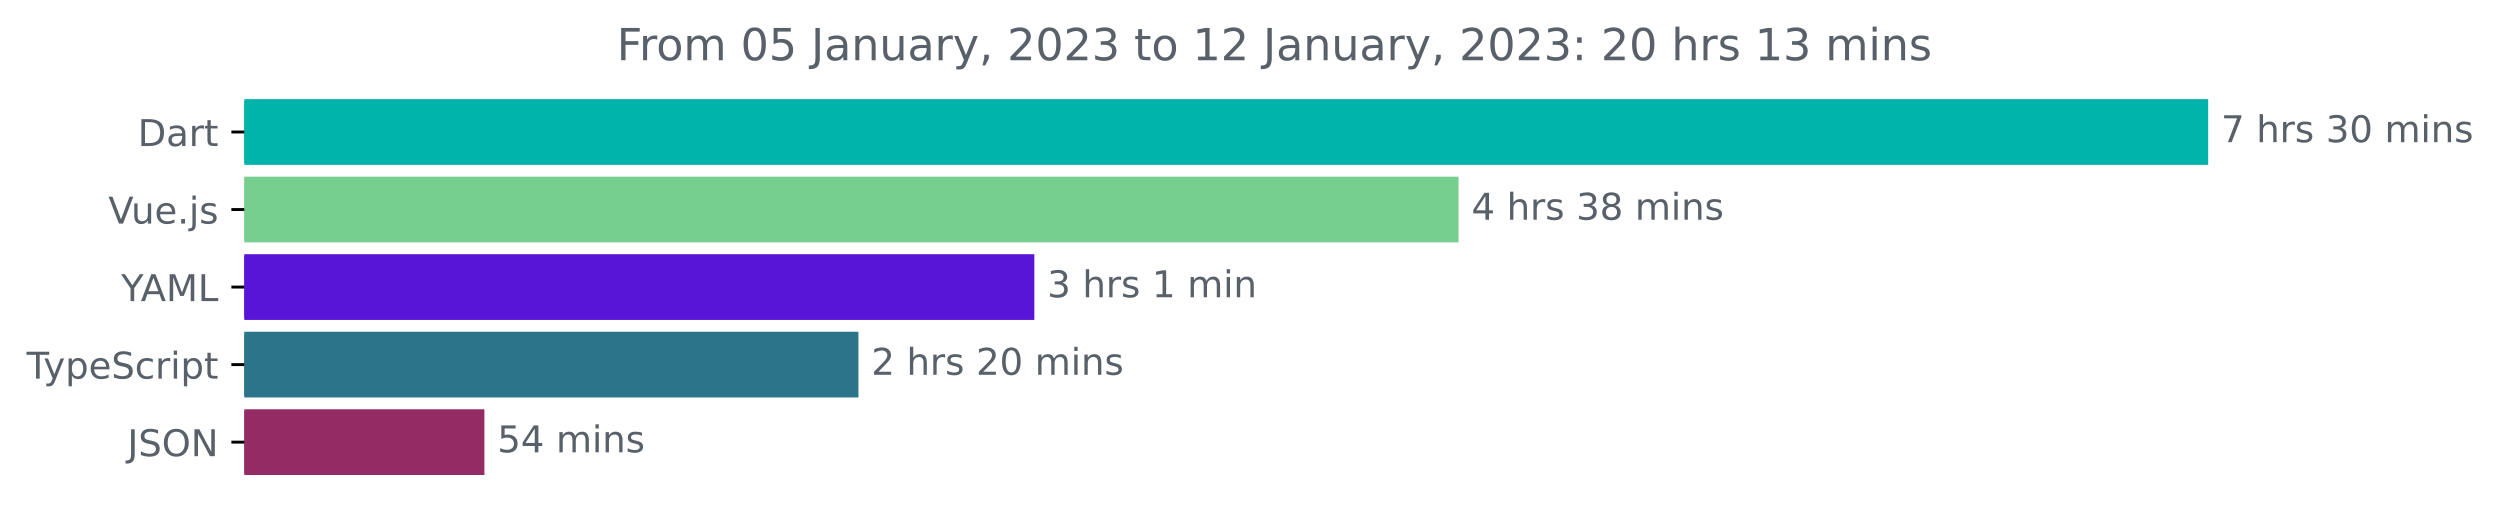
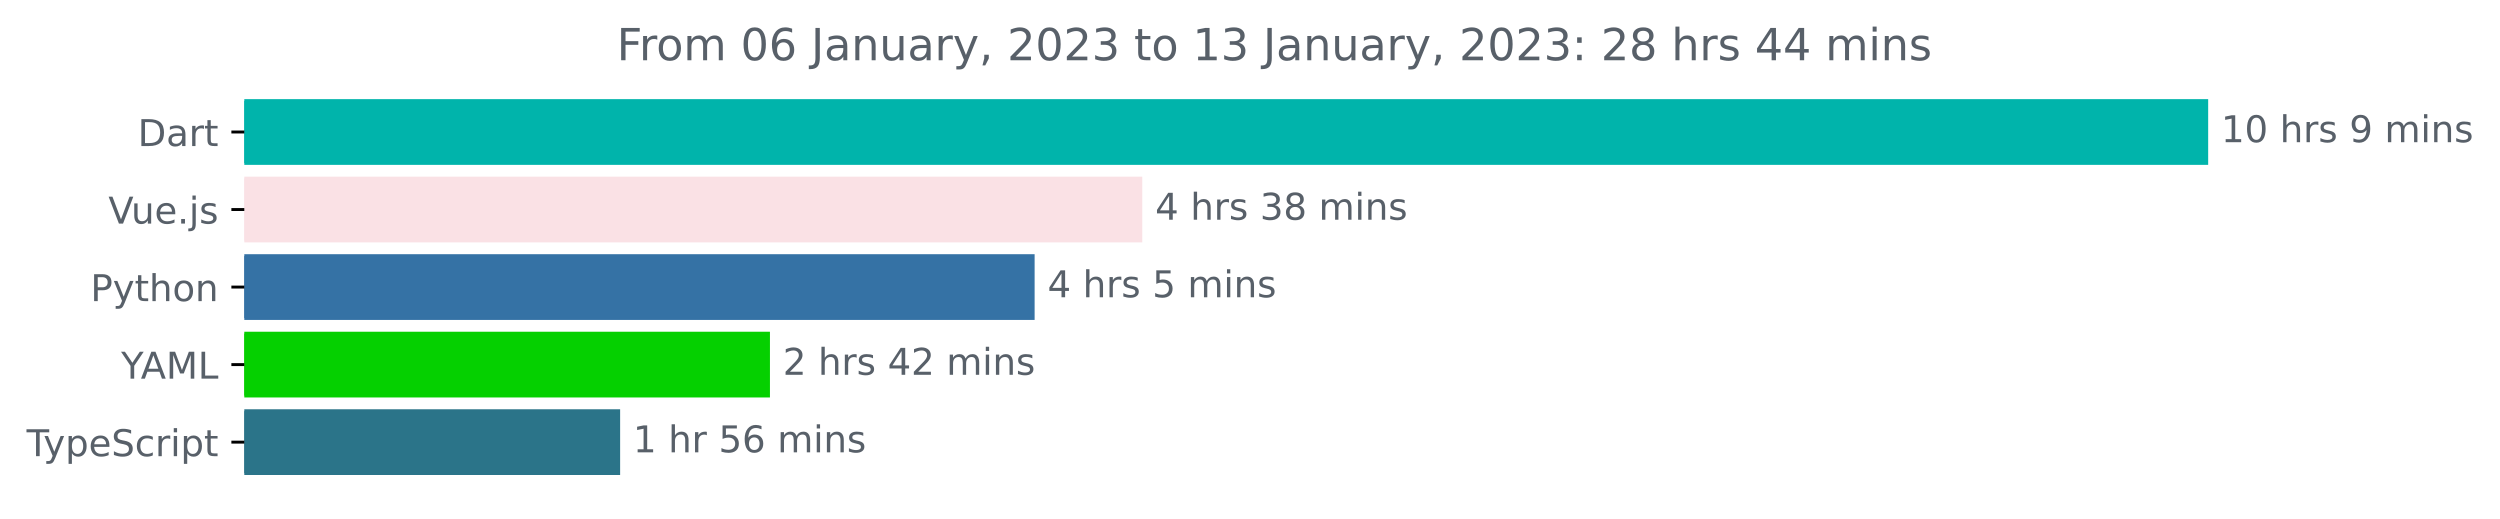
<svg xmlns="http://www.w3.org/2000/svg" xmlns:xlink="http://www.w3.org/1999/xlink" width="677.144pt" height="140.398pt" viewBox="0 0 677.144 140.398" version="1.1">
  <defs>
    <style type="text/css">*{stroke-linejoin: round; stroke-linecap: butt}</style>
  </defs>
  <g id="figure_1">
    <g id="patch_1">
      <path d="M -0 140.398  L 677.144 140.398  L 677.144 0  L -0 0  L -0 140.398  z " style="fill: none" />
    </g>
    <g id="axes_1">
      <g id="patch_2">
-         <path d="M 66.17 27.358  L 597.599 27.358  L 597.599 44.158  L 66.17 44.158  z " clip-path="url(#p07613dd119)" style="fill: #00b4ab; stroke: #00b4ab; stroke-linejoin: miter" />
+         <path d="M 66.17 27.358  L 597.599 27.358  L 597.599 44.158  L 66.17 44.158  z " clip-path="url(#p55efb32405)" style="fill: #00b4ab; stroke: #00b4ab; stroke-linejoin: miter" />
      </g>
      <g id="patch_3">
-         <path d="M 66.17 48.358  L 394.557 48.358  L 394.557 65.158  L 66.17 65.158  z " clip-path="url(#p07613dd119)" style="fill: #77cf8f; stroke: #77cf8f; stroke-linejoin: miter" />
+         <path d="M 66.17 48.358  L 308.89 48.358  L 308.89 65.158  L 66.17 65.158  z " clip-path="url(#p55efb32405)" style="fill: #fae1e5; stroke: #fae1e5; stroke-linejoin: miter" />
      </g>
      <g id="patch_4">
-         <path d="M 66.17 69.358  L 279.658 69.358  L 279.658 86.158  L 66.17 86.158  z " clip-path="url(#p07613dd119)" style="fill: #5814d7; stroke: #5814d7; stroke-linejoin: miter" />
+         <path d="M 66.17 69.358  L 279.734 69.358  L 279.734 86.158  L 66.17 86.158  z " clip-path="url(#p55efb32405)" style="fill: #3572a5; stroke: #3572a5; stroke-linejoin: miter" />
      </g>
      <g id="patch_5">
-         <path d="M 66.17 90.358  L 232.009 90.358  L 232.009 107.158  L 66.17 107.158  z " clip-path="url(#p07613dd119)" style="fill: #2b7489; stroke: #2b7489; stroke-linejoin: miter" />
+         <path d="M 66.17 90.358  L 208.045 90.358  L 208.045 107.158  L 66.17 107.158  z " clip-path="url(#p55efb32405)" style="fill: #05d000; stroke: #05d000; stroke-linejoin: miter" />
      </g>
      <g id="patch_6">
-         <path d="M 66.17 111.358  L 130.703 111.358  L 130.703 128.158  L 66.17 128.158  z " clip-path="url(#p07613dd119)" style="fill: #952b65; stroke: #952b65; stroke-linejoin: miter" />
+         <path d="M 66.17 111.358  L 167.466 111.358  L 167.466 128.158  L 66.17 128.158  z " clip-path="url(#p55efb32405)" style="fill: #2b7489; stroke: #2b7489; stroke-linejoin: miter" />
      </g>
      <g id="matplotlib.axis_1" />
      <g id="matplotlib.axis_2">
        <g id="ytick_1">
          <g id="line2d_1">
            <defs>
-               <path id="m81116e7ebb" d="M 0 0  L -3.5 0  " style="stroke: #000000; stroke-width: 0.8" />
+               <path id="m449f6882fc" d="M 0 0  L -3.5 0  " style="stroke: #000000; stroke-width: 0.8" />
            </defs>
            <g>
-               <use xlink:href="#m81116e7ebb" x="66.17" y="35.758" style="stroke: #000000; stroke-width: 0.8" />
+               <use xlink:href="#m449f6882fc" x="66.17" y="35.758" style="stroke: #000000; stroke-width: 0.8" />
            </g>
          </g>
          <g id="text_1">
            <g style="fill: #586069" transform="translate(37.31094 39.55734)scale(0.1 -0.1)">
              <defs>
                <path id="DejaVuSans-44" d="M 1259 4147  L 1259 519  L 2022 519  Q 2988 519 3436 956  Q 3884 1394 3884 2338  Q 3884 3275 3436 3711  Q 2988 4147 2022 4147  L 1259 4147  z M 628 4666  L 1925 4666  Q 3281 4666 3915 4102  Q 4550 3538 4550 2338  Q 4550 1131 3912 565  Q 3275 0 1925 0  L 628 0  L 628 4666  z " transform="scale(0.015625)" />
                <path id="DejaVuSans-61" d="M 2194 1759  Q 1497 1759 1228 1600  Q 959 1441 959 1056  Q 959 750 1161 570  Q 1363 391 1709 391  Q 2188 391 2477 730  Q 2766 1069 2766 1631  L 2766 1759  L 2194 1759  z M 3341 1997  L 3341 0  L 2766 0  L 2766 531  Q 2569 213 2275 61  Q 1981 -91 1556 -91  Q 1019 -91 701 211  Q 384 513 384 1019  Q 384 1609 779 1909  Q 1175 2209 1959 2209  L 2766 2209  L 2766 2266  Q 2766 2663 2505 2880  Q 2244 3097 1772 3097  Q 1472 3097 1187 3025  Q 903 2953 641 2809  L 641 3341  Q 956 3463 1253 3523  Q 1550 3584 1831 3584  Q 2591 3584 2966 3190  Q 3341 2797 3341 1997  z " transform="scale(0.015625)" />
                <path id="DejaVuSans-72" d="M 2631 2963  Q 2534 3019 2420 3045  Q 2306 3072 2169 3072  Q 1681 3072 1420 2755  Q 1159 2438 1159 1844  L 1159 0  L 581 0  L 581 3500  L 1159 3500  L 1159 2956  Q 1341 3275 1631 3429  Q 1922 3584 2338 3584  Q 2397 3584 2469 3576  Q 2541 3569 2628 3553  L 2631 2963  z " transform="scale(0.015625)" />
                <path id="DejaVuSans-74" d="M 1172 4494  L 1172 3500  L 2356 3500  L 2356 3053  L 1172 3053  L 1172 1153  Q 1172 725 1289 603  Q 1406 481 1766 481  L 2356 481  L 2356 0  L 1766 0  Q 1100 0 847 248  Q 594 497 594 1153  L 594 3053  L 172 3053  L 172 3500  L 594 3500  L 594 4494  L 1172 4494  z " transform="scale(0.015625)" />
              </defs>
              <use xlink:href="#DejaVuSans-44" />
              <use xlink:href="#DejaVuSans-61" x="77.002" />
              <use xlink:href="#DejaVuSans-72" x="138.281" />
              <use xlink:href="#DejaVuSans-74" x="179.395" />
            </g>
          </g>
        </g>
        <g id="ytick_2">
          <g id="line2d_2">
            <g>
-               <use xlink:href="#m81116e7ebb" x="66.17" y="56.758" style="stroke: #000000; stroke-width: 0.8" />
+               <use xlink:href="#m449f6882fc" x="66.17" y="56.758" style="stroke: #000000; stroke-width: 0.8" />
            </g>
          </g>
          <g id="text_2">
            <g style="fill: #586069" transform="translate(29.34844 60.55734)scale(0.1 -0.1)">
              <defs>
                <path id="DejaVuSans-56" d="M 1831 0  L 50 4666  L 709 4666  L 2188 738  L 3669 4666  L 4325 4666  L 2547 0  L 1831 0  z " transform="scale(0.015625)" />
                <path id="DejaVuSans-75" d="M 544 1381  L 544 3500  L 1119 3500  L 1119 1403  Q 1119 906 1312 657  Q 1506 409 1894 409  Q 2359 409 2629 706  Q 2900 1003 2900 1516  L 2900 3500  L 3475 3500  L 3475 0  L 2900 0  L 2900 538  Q 2691 219 2414 64  Q 2138 -91 1772 -91  Q 1169 -91 856 284  Q 544 659 544 1381  z M 1991 3584  L 1991 3584  z " transform="scale(0.015625)" />
                <path id="DejaVuSans-65" d="M 3597 1894  L 3597 1613  L 953 1613  Q 991 1019 1311 708  Q 1631 397 2203 397  Q 2534 397 2845 478  Q 3156 559 3463 722  L 3463 178  Q 3153 47 2828 -22  Q 2503 -91 2169 -91  Q 1331 -91 842 396  Q 353 884 353 1716  Q 353 2575 817 3079  Q 1281 3584 2069 3584  Q 2775 3584 3186 3129  Q 3597 2675 3597 1894  z M 3022 2063  Q 3016 2534 2758 2815  Q 2500 3097 2075 3097  Q 1594 3097 1305 2825  Q 1016 2553 972 2059  L 3022 2063  z " transform="scale(0.015625)" />
                <path id="DejaVuSans-2e" d="M 684 794  L 1344 794  L 1344 0  L 684 0  L 684 794  z " transform="scale(0.015625)" />
                <path id="DejaVuSans-6a" d="M 603 3500  L 1178 3500  L 1178 -63  Q 1178 -731 923 -1031  Q 669 -1331 103 -1331  L -116 -1331  L -116 -844  L 38 -844  Q 366 -844 484 -692  Q 603 -541 603 -63  L 603 3500  z M 603 4863  L 1178 4863  L 1178 4134  L 603 4134  L 603 4863  z " transform="scale(0.015625)" />
                <path id="DejaVuSans-73" d="M 2834 3397  L 2834 2853  Q 2591 2978 2328 3040  Q 2066 3103 1784 3103  Q 1356 3103 1142 2972  Q 928 2841 928 2578  Q 928 2378 1081 2264  Q 1234 2150 1697 2047  L 1894 2003  Q 2506 1872 2764 1633  Q 3022 1394 3022 966  Q 3022 478 2636 193  Q 2250 -91 1575 -91  Q 1294 -91 989 -36  Q 684 19 347 128  L 347 722  Q 666 556 975 473  Q 1284 391 1588 391  Q 1994 391 2212 530  Q 2431 669 2431 922  Q 2431 1156 2273 1281  Q 2116 1406 1581 1522  L 1381 1569  Q 847 1681 609 1914  Q 372 2147 372 2553  Q 372 3047 722 3315  Q 1072 3584 1716 3584  Q 2034 3584 2315 3537  Q 2597 3491 2834 3397  z " transform="scale(0.015625)" />
              </defs>
              <use xlink:href="#DejaVuSans-56" />
              <use xlink:href="#DejaVuSans-75" x="61.658" />
              <use xlink:href="#DejaVuSans-65" x="125.037" />
              <use xlink:href="#DejaVuSans-2e" x="186.561" />
              <use xlink:href="#DejaVuSans-6a" x="218.348" />
              <use xlink:href="#DejaVuSans-73" x="246.131" />
            </g>
          </g>
        </g>
        <g id="ytick_3">
          <g id="line2d_3">
            <g>
-               <use xlink:href="#m81116e7ebb" x="66.17" y="77.758" style="stroke: #000000; stroke-width: 0.8" />
+               <use xlink:href="#m449f6882fc" x="66.17" y="77.758" style="stroke: #000000; stroke-width: 0.8" />
            </g>
          </g>
          <g id="text_3">
-             <g style="fill: #586069" transform="translate(32.79688 81.55734)scale(0.1 -0.1)">
+             <g style="fill: #586069" transform="translate(24.50781 81.55734)scale(0.1 -0.1)">
+               <defs>
+                 <path id="DejaVuSans-50" d="M 1259 4147  L 1259 2394  L 2053 2394  Q 2494 2394 2734 2622  Q 2975 2850 2975 3272  Q 2975 3691 2734 3919  Q 2494 4147 2053 4147  L 1259 4147  z M 628 4666  L 2053 4666  Q 2838 4666 3239 4311  Q 3641 3956 3641 3272  Q 3641 2581 3239 2228  Q 2838 1875 2053 1875  L 1259 1875  L 1259 0  L 628 0  L 628 4666  z " transform="scale(0.015625)" />
+                 <path id="DejaVuSans-79" d="M 2059 -325  Q 1816 -950 1584 -1140  Q 1353 -1331 966 -1331  L 506 -1331  L 506 -850  L 844 -850  Q 1081 -850 1212 -737  Q 1344 -625 1503 -206  L 1606 56  L 191 3500  L 800 3500  L 1894 763  L 2988 3500  L 3597 3500  L 2059 -325  z " transform="scale(0.015625)" />
+                 <path id="DejaVuSans-68" d="M 3513 2113  L 3513 0  L 2938 0  L 2938 2094  Q 2938 2591 2744 2837  Q 2550 3084 2163 3084  Q 1697 3084 1428 2787  Q 1159 2491 1159 1978  L 1159 0  L 581 0  L 581 4863  L 1159 4863  L 1159 2956  Q 1366 3272 1645 3428  Q 1925 3584 2291 3584  Q 2894 3584 3203 3211  Q 3513 2838 3513 2113  z " transform="scale(0.015625)" />
+                 <path id="DejaVuSans-6f" d="M 1959 3097  Q 1497 3097 1228 2736  Q 959 2375 959 1747  Q 959 1119 1226 758  Q 1494 397 1959 397  Q 2419 397 2687 759  Q 2956 1122 2956 1747  Q 2956 2369 2687 2733  Q 2419 3097 1959 3097  z M 1959 3584  Q 2709 3584 3137 3096  Q 3566 2609 3566 1747  Q 3566 888 3137 398  Q 2709 -91 1959 -91  Q 1206 -91 779 398  Q 353 888 353 1747  Q 353 2609 779 3096  Q 1206 3584 1959 3584  z " transform="scale(0.015625)" />
+                 <path id="DejaVuSans-6e" d="M 3513 2113  L 3513 0  L 2938 0  L 2938 2094  Q 2938 2591 2744 2837  Q 2550 3084 2163 3084  Q 1697 3084 1428 2787  Q 1159 2491 1159 1978  L 1159 0  L 581 0  L 581 3500  L 1159 3500  L 1159 2956  Q 1366 3272 1645 3428  Q 1925 3584 2291 3584  Q 2894 3584 3203 3211  Q 3513 2838 3513 2113  z " transform="scale(0.015625)" />
+               </defs>
+               <use xlink:href="#DejaVuSans-50" />
+               <use xlink:href="#DejaVuSans-79" x="60.303" />
+               <use xlink:href="#DejaVuSans-74" x="119.482" />
+               <use xlink:href="#DejaVuSans-68" x="158.691" />
+               <use xlink:href="#DejaVuSans-6f" x="222.07" />
+               <use xlink:href="#DejaVuSans-6e" x="283.252" />
+             </g>
+           </g>
+         </g>
+         <g id="ytick_4">
+           <g id="line2d_4">
+             <g>
+               <use xlink:href="#m449f6882fc" x="66.17" y="98.758" style="stroke: #000000; stroke-width: 0.8" />
+             </g>
+           </g>
+           <g id="text_4">
+             <g style="fill: #586069" transform="translate(32.79688 102.5573)scale(0.1 -0.1)">
              <defs>
                <path id="DejaVuSans-59" d="M -13 4666  L 666 4666  L 1959 2747  L 3244 4666  L 3922 4666  L 2272 2222  L 2272 0  L 1638 0  L 1638 2222  L -13 4666  z " transform="scale(0.015625)" />
                <path id="DejaVuSans-41" d="M 2188 4044  L 1331 1722  L 3047 1722  L 2188 4044  z M 1831 4666  L 2547 4666  L 4325 0  L 3669 0  L 3244 1197  L 1141 1197  L 716 0  L 50 0  L 1831 4666  z " transform="scale(0.015625)" />
                <path id="DejaVuSans-4d" d="M 628 4666  L 1569 4666  L 2759 1491  L 3956 4666  L 4897 4666  L 4897 0  L 4281 0  L 4281 4097  L 3078 897  L 2444 897  L 1241 4097  L 1241 0  L 628 0  L 628 4666  z " transform="scale(0.015625)" />
                <path id="DejaVuSans-4c" d="M 628 4666  L 1259 4666  L 1259 531  L 3531 531  L 3531 0  L 628 0  L 628 4666  z " transform="scale(0.015625)" />
              </defs>
              <use xlink:href="#DejaVuSans-59" />
              <use xlink:href="#DejaVuSans-41" x="53.334" />
              <use xlink:href="#DejaVuSans-4d" x="121.742" />
              <use xlink:href="#DejaVuSans-4c" x="208.021" />
            </g>
          </g>
        </g>
-         <g id="ytick_4">
-           <g id="line2d_4">
-             <g>
-               <use xlink:href="#m81116e7ebb" x="66.17" y="98.758" style="stroke: #000000; stroke-width: 0.8" />
-             </g>
-           </g>
-           <g id="text_4">
-             <g style="fill: #586069" transform="translate(7.2 102.5573)scale(0.1 -0.1)">
+         <g id="ytick_5">
+           <g id="line2d_5">
+             <g>
+               <use xlink:href="#m449f6882fc" x="66.17" y="119.758" style="stroke: #000000; stroke-width: 0.8" />
+             </g>
+           </g>
+           <g id="text_5">
+             <g style="fill: #586069" transform="translate(7.2 123.5573)scale(0.1 -0.1)">
              <defs>
                <path id="DejaVuSans-54" d="M -19 4666  L 3928 4666  L 3928 4134  L 2272 4134  L 2272 0  L 1638 0  L 1638 4134  L -19 4134  L -19 4666  z " transform="scale(0.015625)" />
-                 <path id="DejaVuSans-79" d="M 2059 -325  Q 1816 -950 1584 -1140  Q 1353 -1331 966 -1331  L 506 -1331  L 506 -850  L 844 -850  Q 1081 -850 1212 -737  Q 1344 -625 1503 -206  L 1606 56  L 191 3500  L 800 3500  L 1894 763  L 2988 3500  L 3597 3500  L 2059 -325  z " transform="scale(0.015625)" />
                <path id="DejaVuSans-70" d="M 1159 525  L 1159 -1331  L 581 -1331  L 581 3500  L 1159 3500  L 1159 2969  Q 1341 3281 1617 3432  Q 1894 3584 2278 3584  Q 2916 3584 3314 3078  Q 3713 2572 3713 1747  Q 3713 922 3314 415  Q 2916 -91 2278 -91  Q 1894 -91 1617 61  Q 1341 213 1159 525  z M 3116 1747  Q 3116 2381 2855 2742  Q 2594 3103 2138 3103  Q 1681 3103 1420 2742  Q 1159 2381 1159 1747  Q 1159 1113 1420 752  Q 1681 391 2138 391  Q 2594 391 2855 752  Q 3116 1113 3116 1747  z " transform="scale(0.015625)" />
                <path id="DejaVuSans-53" d="M 3425 4513  L 3425 3897  Q 3066 4069 2747 4153  Q 2428 4238 2131 4238  Q 1616 4238 1336 4038  Q 1056 3838 1056 3469  Q 1056 3159 1242 3001  Q 1428 2844 1947 2747  L 2328 2669  Q 3034 2534 3370 2195  Q 3706 1856 3706 1288  Q 3706 609 3251 259  Q 2797 -91 1919 -91  Q 1588 -91 1214 -16  Q 841 59 441 206  L 441 856  Q 825 641 1194 531  Q 1563 422 1919 422  Q 2459 422 2753 634  Q 3047 847 3047 1241  Q 3047 1584 2836 1778  Q 2625 1972 2144 2069  L 1759 2144  Q 1053 2284 737 2584  Q 422 2884 422 3419  Q 422 4038 858 4394  Q 1294 4750 2059 4750  Q 2388 4750 2728 4690  Q 3069 4631 3425 4513  z " transform="scale(0.015625)" />
                <path id="DejaVuSans-63" d="M 3122 3366  L 3122 2828  Q 2878 2963 2633 3030  Q 2388 3097 2138 3097  Q 1578 3097 1268 2742  Q 959 2388 959 1747  Q 959 1106 1268 751  Q 1578 397 2138 397  Q 2388 397 2633 464  Q 2878 531 3122 666  L 3122 134  Q 2881 22 2623 -34  Q 2366 -91 2075 -91  Q 1284 -91 818 406  Q 353 903 353 1747  Q 353 2603 823 3093  Q 1294 3584 2113 3584  Q 2378 3584 2631 3529  Q 2884 3475 3122 3366  z " transform="scale(0.015625)" />
                <path id="DejaVuSans-69" d="M 603 3500  L 1178 3500  L 1178 0  L 603 0  L 603 3500  z M 603 4863  L 1178 4863  L 1178 4134  L 603 4134  L 603 4863  z " transform="scale(0.015625)" />
              </defs>
              <use xlink:href="#DejaVuSans-54" />
              <use xlink:href="#DejaVuSans-79" x="45.459" />
              <use xlink:href="#DejaVuSans-70" x="104.639" />
              <use xlink:href="#DejaVuSans-65" x="168.115" />
              <use xlink:href="#DejaVuSans-53" x="229.639" />
              <use xlink:href="#DejaVuSans-63" x="293.115" />
              <use xlink:href="#DejaVuSans-72" x="348.096" />
              <use xlink:href="#DejaVuSans-69" x="389.209" />
              <use xlink:href="#DejaVuSans-70" x="416.992" />
              <use xlink:href="#DejaVuSans-74" x="480.469" />
            </g>
          </g>
        </g>
-         <g id="ytick_5">
-           <g id="line2d_5">
-             <g>
-               <use xlink:href="#m81116e7ebb" x="66.17" y="119.758" style="stroke: #000000; stroke-width: 0.8" />
-             </g>
-           </g>
-           <g id="text_5">
-             <g style="fill: #586069" transform="translate(34.51875 123.5573)scale(0.1 -0.1)">
-               <defs>
-                 <path id="DejaVuSans-4a" d="M 628 4666  L 1259 4666  L 1259 325  Q 1259 -519 939 -900  Q 619 -1281 -91 -1281  L -331 -1281  L -331 -750  L -134 -750  Q 284 -750 456 -515  Q 628 -281 628 325  L 628 4666  z " transform="scale(0.015625)" />
-                 <path id="DejaVuSans-4f" d="M 2522 4238  Q 1834 4238 1429 3725  Q 1025 3213 1025 2328  Q 1025 1447 1429 934  Q 1834 422 2522 422  Q 3209 422 3611 934  Q 4013 1447 4013 2328  Q 4013 3213 3611 3725  Q 3209 4238 2522 4238  z M 2522 4750  Q 3503 4750 4090 4092  Q 4678 3434 4678 2328  Q 4678 1225 4090 567  Q 3503 -91 2522 -91  Q 1538 -91 948 565  Q 359 1222 359 2328  Q 359 3434 948 4092  Q 1538 4750 2522 4750  z " transform="scale(0.015625)" />
-                 <path id="DejaVuSans-4e" d="M 628 4666  L 1478 4666  L 3547 763  L 3547 4666  L 4159 4666  L 4159 0  L 3309 0  L 1241 3903  L 1241 0  L 628 0  L 628 4666  z " transform="scale(0.015625)" />
-               </defs>
-               <use xlink:href="#DejaVuSans-4a" />
-               <use xlink:href="#DejaVuSans-53" x="29.492" />
-               <use xlink:href="#DejaVuSans-4f" x="92.969" />
-               <use xlink:href="#DejaVuSans-4e" x="171.68" />
-             </g>
-           </g>
-         </g>
      </g>
      <g id="text_6">
        <g style="fill: #586069" transform="translate(601.5989 38.5175)scale(0.1 -0.1)">
          <defs>
-             <path id="DejaVuSans-37" d="M 525 4666  L 3525 4666  L 3525 4397  L 1831 0  L 1172 0  L 2766 4134  L 525 4134  L 525 4666  z " transform="scale(0.015625)" />
+             <path id="DejaVuSans-31" d="M 794 531  L 1825 531  L 1825 4091  L 703 3866  L 703 4441  L 1819 4666  L 2450 4666  L 2450 531  L 3481 531  L 3481 0  L 794 0  L 794 531  z " transform="scale(0.015625)" />
+             <path id="DejaVuSans-30" d="M 2034 4250  Q 1547 4250 1301 3770  Q 1056 3291 1056 2328  Q 1056 1369 1301 889  Q 1547 409 2034 409  Q 2525 409 2770 889  Q 3016 1369 3016 2328  Q 3016 3291 2770 3770  Q 2525 4250 2034 4250  z M 2034 4750  Q 2819 4750 3233 4129  Q 3647 3509 3647 2328  Q 3647 1150 3233 529  Q 2819 -91 2034 -91  Q 1250 -91 836 529  Q 422 1150 422 2328  Q 422 3509 836 4129  Q 1250 4750 2034 4750  z " transform="scale(0.015625)" />
            <path id="DejaVuSans-20" transform="scale(0.015625)" />
-             <path id="DejaVuSans-68" d="M 3513 2113  L 3513 0  L 2938 0  L 2938 2094  Q 2938 2591 2744 2837  Q 2550 3084 2163 3084  Q 1697 3084 1428 2787  Q 1159 2491 1159 1978  L 1159 0  L 581 0  L 581 4863  L 1159 4863  L 1159 2956  Q 1366 3272 1645 3428  Q 1925 3584 2291 3584  Q 2894 3584 3203 3211  Q 3513 2838 3513 2113  z " transform="scale(0.015625)" />
-             <path id="DejaVuSans-33" d="M 2597 2516  Q 3050 2419 3304 2112  Q 3559 1806 3559 1356  Q 3559 666 3084 287  Q 2609 -91 1734 -91  Q 1441 -91 1130 -33  Q 819 25 488 141  L 488 750  Q 750 597 1062 519  Q 1375 441 1716 441  Q 2309 441 2620 675  Q 2931 909 2931 1356  Q 2931 1769 2642 2001  Q 2353 2234 1838 2234  L 1294 2234  L 1294 2753  L 1863 2753  Q 2328 2753 2575 2939  Q 2822 3125 2822 3475  Q 2822 3834 2567 4026  Q 2313 4219 1838 4219  Q 1578 4219 1281 4162  Q 984 4106 628 3988  L 628 4550  Q 988 4650 1302 4700  Q 1616 4750 1894 4750  Q 2613 4750 3031 4423  Q 3450 4097 3450 3541  Q 3450 3153 3228 2886  Q 3006 2619 2597 2516  z " transform="scale(0.015625)" />
-             <path id="DejaVuSans-30" d="M 2034 4250  Q 1547 4250 1301 3770  Q 1056 3291 1056 2328  Q 1056 1369 1301 889  Q 1547 409 2034 409  Q 2525 409 2770 889  Q 3016 1369 3016 2328  Q 3016 3291 2770 3770  Q 2525 4250 2034 4250  z M 2034 4750  Q 2819 4750 3233 4129  Q 3647 3509 3647 2328  Q 3647 1150 3233 529  Q 2819 -91 2034 -91  Q 1250 -91 836 529  Q 422 1150 422 2328  Q 422 3509 836 4129  Q 1250 4750 2034 4750  z " transform="scale(0.015625)" />
+             <path id="DejaVuSans-39" d="M 703 97  L 703 672  Q 941 559 1184 500  Q 1428 441 1663 441  Q 2288 441 2617 861  Q 2947 1281 2994 2138  Q 2813 1869 2534 1725  Q 2256 1581 1919 1581  Q 1219 1581 811 2004  Q 403 2428 403 3163  Q 403 3881 828 4315  Q 1253 4750 1959 4750  Q 2769 4750 3195 4129  Q 3622 3509 3622 2328  Q 3622 1225 3098 567  Q 2575 -91 1691 -91  Q 1453 -91 1209 -44  Q 966 3 703 97  z M 1959 2075  Q 2384 2075 2632 2365  Q 2881 2656 2881 3163  Q 2881 3666 2632 3958  Q 2384 4250 1959 4250  Q 1534 4250 1286 3958  Q 1038 3666 1038 3163  Q 1038 2656 1286 2365  Q 1534 2075 1959 2075  z " transform="scale(0.015625)" />
            <path id="DejaVuSans-6d" d="M 3328 2828  Q 3544 3216 3844 3400  Q 4144 3584 4550 3584  Q 5097 3584 5394 3201  Q 5691 2819 5691 2113  L 5691 0  L 5113 0  L 5113 2094  Q 5113 2597 4934 2840  Q 4756 3084 4391 3084  Q 3944 3084 3684 2787  Q 3425 2491 3425 1978  L 3425 0  L 2847 0  L 2847 2094  Q 2847 2600 2669 2842  Q 2491 3084 2119 3084  Q 1678 3084 1418 2786  Q 1159 2488 1159 1978  L 1159 0  L 581 0  L 581 3500  L 1159 3500  L 1159 2956  Q 1356 3278 1631 3431  Q 1906 3584 2284 3584  Q 2666 3584 2933 3390  Q 3200 3197 3328 2828  z " transform="scale(0.015625)" />
-             <path id="DejaVuSans-6e" d="M 3513 2113  L 3513 0  L 2938 0  L 2938 2094  Q 2938 2591 2744 2837  Q 2550 3084 2163 3084  Q 1697 3084 1428 2787  Q 1159 2491 1159 1978  L 1159 0  L 581 0  L 581 3500  L 1159 3500  L 1159 2956  Q 1366 3272 1645 3428  Q 1925 3584 2291 3584  Q 2894 3584 3203 3211  Q 3513 2838 3513 2113  z " transform="scale(0.015625)" />
-           </defs>
-           <use xlink:href="#DejaVuSans-37" />
-           <use xlink:href="#DejaVuSans-20" x="63.623" />
-           <use xlink:href="#DejaVuSans-68" x="95.41" />
-           <use xlink:href="#DejaVuSans-72" x="158.789" />
-           <use xlink:href="#DejaVuSans-73" x="199.902" />
-           <use xlink:href="#DejaVuSans-20" x="252.002" />
-           <use xlink:href="#DejaVuSans-33" x="283.789" />
-           <use xlink:href="#DejaVuSans-30" x="347.412" />
+           </defs>
+           <use xlink:href="#DejaVuSans-31" />
+           <use xlink:href="#DejaVuSans-30" x="63.623" />
+           <use xlink:href="#DejaVuSans-20" x="127.246" />
+           <use xlink:href="#DejaVuSans-68" x="159.033" />
+           <use xlink:href="#DejaVuSans-72" x="222.412" />
+           <use xlink:href="#DejaVuSans-73" x="263.525" />
+           <use xlink:href="#DejaVuSans-20" x="315.625" />
+           <use xlink:href="#DejaVuSans-39" x="347.412" />
          <use xlink:href="#DejaVuSans-20" x="411.035" />
          <use xlink:href="#DejaVuSans-6d" x="442.822" />
          <use xlink:href="#DejaVuSans-69" x="540.234" />
          <use xlink:href="#DejaVuSans-6e" x="568.018" />
          <use xlink:href="#DejaVuSans-73" x="631.396" />
        </g>
      </g>
      <g id="text_7">
-         <g style="fill: #586069" transform="translate(398.5571 59.5175)scale(0.1 -0.1)">
+         <g style="fill: #586069" transform="translate(312.8901 59.5175)scale(0.1 -0.1)">
          <defs>
            <path id="DejaVuSans-34" d="M 2419 4116  L 825 1625  L 2419 1625  L 2419 4116  z M 2253 4666  L 3047 4666  L 3047 1625  L 3713 1625  L 3713 1100  L 3047 1100  L 3047 0  L 2419 0  L 2419 1100  L 313 1100  L 313 1709  L 2253 4666  z " transform="scale(0.015625)" />
+             <path id="DejaVuSans-33" d="M 2597 2516  Q 3050 2419 3304 2112  Q 3559 1806 3559 1356  Q 3559 666 3084 287  Q 2609 -91 1734 -91  Q 1441 -91 1130 -33  Q 819 25 488 141  L 488 750  Q 750 597 1062 519  Q 1375 441 1716 441  Q 2309 441 2620 675  Q 2931 909 2931 1356  Q 2931 1769 2642 2001  Q 2353 2234 1838 2234  L 1294 2234  L 1294 2753  L 1863 2753  Q 2328 2753 2575 2939  Q 2822 3125 2822 3475  Q 2822 3834 2567 4026  Q 2313 4219 1838 4219  Q 1578 4219 1281 4162  Q 984 4106 628 3988  L 628 4550  Q 988 4650 1302 4700  Q 1616 4750 1894 4750  Q 2613 4750 3031 4423  Q 3450 4097 3450 3541  Q 3450 3153 3228 2886  Q 3006 2619 2597 2516  z " transform="scale(0.015625)" />
            <path id="DejaVuSans-38" d="M 2034 2216  Q 1584 2216 1326 1975  Q 1069 1734 1069 1313  Q 1069 891 1326 650  Q 1584 409 2034 409  Q 2484 409 2743 651  Q 3003 894 3003 1313  Q 3003 1734 2745 1975  Q 2488 2216 2034 2216  z M 1403 2484  Q 997 2584 770 2862  Q 544 3141 544 3541  Q 544 4100 942 4425  Q 1341 4750 2034 4750  Q 2731 4750 3128 4425  Q 3525 4100 3525 3541  Q 3525 3141 3298 2862  Q 3072 2584 2669 2484  Q 3125 2378 3379 2068  Q 3634 1759 3634 1313  Q 3634 634 3220 271  Q 2806 -91 2034 -91  Q 1263 -91 848 271  Q 434 634 434 1313  Q 434 1759 690 2068  Q 947 2378 1403 2484  z M 1172 3481  Q 1172 3119 1398 2916  Q 1625 2713 2034 2713  Q 2441 2713 2670 2916  Q 2900 3119 2900 3481  Q 2900 3844 2670 4047  Q 2441 4250 2034 4250  Q 1625 4250 1398 4047  Q 1172 3844 1172 3481  z " transform="scale(0.015625)" />
          </defs>
          <use xlink:href="#DejaVuSans-34" />
          <use xlink:href="#DejaVuSans-20" x="63.623" />
          <use xlink:href="#DejaVuSans-68" x="95.41" />
          <use xlink:href="#DejaVuSans-72" x="158.789" />
          <use xlink:href="#DejaVuSans-73" x="199.902" />
          <use xlink:href="#DejaVuSans-20" x="252.002" />
          <use xlink:href="#DejaVuSans-33" x="283.789" />
          <use xlink:href="#DejaVuSans-38" x="347.412" />
          <use xlink:href="#DejaVuSans-20" x="411.035" />
          <use xlink:href="#DejaVuSans-6d" x="442.822" />
          <use xlink:href="#DejaVuSans-69" x="540.234" />
          <use xlink:href="#DejaVuSans-6e" x="568.018" />
          <use xlink:href="#DejaVuSans-73" x="631.396" />
        </g>
      </g>
      <g id="text_8">
-         <g style="fill: #586069" transform="translate(283.6575 80.5175)scale(0.1 -0.1)">
-           <defs>
-             <path id="DejaVuSans-31" d="M 794 531  L 1825 531  L 1825 4091  L 703 3866  L 703 4441  L 1819 4666  L 2450 4666  L 2450 531  L 3481 531  L 3481 0  L 794 0  L 794 531  z " transform="scale(0.015625)" />
-           </defs>
-           <use xlink:href="#DejaVuSans-33" />
+         <g style="fill: #586069" transform="translate(283.7337 80.5175)scale(0.1 -0.1)">
+           <defs>
+             <path id="DejaVuSans-35" d="M 691 4666  L 3169 4666  L 3169 4134  L 1269 4134  L 1269 2991  Q 1406 3038 1543 3061  Q 1681 3084 1819 3084  Q 2600 3084 3056 2656  Q 3513 2228 3513 1497  Q 3513 744 3044 326  Q 2575 -91 1722 -91  Q 1428 -91 1123 -41  Q 819 9 494 109  L 494 744  Q 775 591 1075 516  Q 1375 441 1709 441  Q 2250 441 2565 725  Q 2881 1009 2881 1497  Q 2881 1984 2565 2268  Q 2250 2553 1709 2553  Q 1456 2553 1204 2497  Q 953 2441 691 2322  L 691 4666  z " transform="scale(0.015625)" />
+           </defs>
+           <use xlink:href="#DejaVuSans-34" />
          <use xlink:href="#DejaVuSans-20" x="63.623" />
          <use xlink:href="#DejaVuSans-68" x="95.41" />
          <use xlink:href="#DejaVuSans-72" x="158.789" />
          <use xlink:href="#DejaVuSans-73" x="199.902" />
          <use xlink:href="#DejaVuSans-20" x="252.002" />
-           <use xlink:href="#DejaVuSans-31" x="283.789" />
+           <use xlink:href="#DejaVuSans-35" x="283.789" />
          <use xlink:href="#DejaVuSans-20" x="347.412" />
          <use xlink:href="#DejaVuSans-6d" x="379.199" />
          <use xlink:href="#DejaVuSans-69" x="476.611" />
          <use xlink:href="#DejaVuSans-6e" x="504.395" />
+           <use xlink:href="#DejaVuSans-73" x="567.773" />
        </g>
      </g>
      <g id="text_9">
-         <g style="fill: #586069" transform="translate(236.0092 101.5175)scale(0.1 -0.1)">
+         <g style="fill: #586069" transform="translate(212.0449 101.5175)scale(0.1 -0.1)">
          <defs>
            <path id="DejaVuSans-32" d="M 1228 531  L 3431 531  L 3431 0  L 469 0  L 469 531  Q 828 903 1448 1529  Q 2069 2156 2228 2338  Q 2531 2678 2651 2914  Q 2772 3150 2772 3378  Q 2772 3750 2511 3984  Q 2250 4219 1831 4219  Q 1534 4219 1204 4116  Q 875 4013 500 3803  L 500 4441  Q 881 4594 1212 4672  Q 1544 4750 1819 4750  Q 2544 4750 2975 4387  Q 3406 4025 3406 3419  Q 3406 3131 3298 2873  Q 3191 2616 2906 2266  Q 2828 2175 2409 1742  Q 1991 1309 1228 531  z " transform="scale(0.015625)" />
          </defs>
          <use xlink:href="#DejaVuSans-32" />
          <use xlink:href="#DejaVuSans-20" x="63.623" />
          <use xlink:href="#DejaVuSans-68" x="95.41" />
          <use xlink:href="#DejaVuSans-72" x="158.789" />
          <use xlink:href="#DejaVuSans-73" x="199.902" />
          <use xlink:href="#DejaVuSans-20" x="252.002" />
-           <use xlink:href="#DejaVuSans-32" x="283.789" />
-           <use xlink:href="#DejaVuSans-30" x="347.412" />
+           <use xlink:href="#DejaVuSans-34" x="283.789" />
+           <use xlink:href="#DejaVuSans-32" x="347.412" />
          <use xlink:href="#DejaVuSans-20" x="411.035" />
          <use xlink:href="#DejaVuSans-6d" x="442.822" />
          <use xlink:href="#DejaVuSans-69" x="540.234" />
          <use xlink:href="#DejaVuSans-6e" x="568.018" />
          <use xlink:href="#DejaVuSans-73" x="631.396" />
        </g>
      </g>
      <g id="text_10">
-         <g style="fill: #586069" transform="translate(134.703 122.5175)scale(0.1 -0.1)">
-           <defs>
-             <path id="DejaVuSans-35" d="M 691 4666  L 3169 4666  L 3169 4134  L 1269 4134  L 1269 2991  Q 1406 3038 1543 3061  Q 1681 3084 1819 3084  Q 2600 3084 3056 2656  Q 3513 2228 3513 1497  Q 3513 744 3044 326  Q 2575 -91 1722 -91  Q 1428 -91 1123 -41  Q 819 9 494 109  L 494 744  Q 775 591 1075 516  Q 1375 441 1709 441  Q 2250 441 2565 725  Q 2881 1009 2881 1497  Q 2881 1984 2565 2268  Q 2250 2553 1709 2553  Q 1456 2553 1204 2497  Q 953 2441 691 2322  L 691 4666  z " transform="scale(0.015625)" />
-           </defs>
-           <use xlink:href="#DejaVuSans-35" />
-           <use xlink:href="#DejaVuSans-34" x="63.623" />
-           <use xlink:href="#DejaVuSans-20" x="127.246" />
-           <use xlink:href="#DejaVuSans-6d" x="159.033" />
-           <use xlink:href="#DejaVuSans-69" x="256.445" />
-           <use xlink:href="#DejaVuSans-6e" x="284.229" />
-           <use xlink:href="#DejaVuSans-73" x="347.607" />
+         <g style="fill: #586069" transform="translate(171.4664 122.5175)scale(0.1 -0.1)">
+           <defs>
+             <path id="DejaVuSans-36" d="M 2113 2584  Q 1688 2584 1439 2293  Q 1191 2003 1191 1497  Q 1191 994 1439 701  Q 1688 409 2113 409  Q 2538 409 2786 701  Q 3034 994 3034 1497  Q 3034 2003 2786 2293  Q 2538 2584 2113 2584  z M 3366 4563  L 3366 3988  Q 3128 4100 2886 4159  Q 2644 4219 2406 4219  Q 1781 4219 1451 3797  Q 1122 3375 1075 2522  Q 1259 2794 1537 2939  Q 1816 3084 2150 3084  Q 2853 3084 3261 2657  Q 3669 2231 3669 1497  Q 3669 778 3244 343  Q 2819 -91 2113 -91  Q 1303 -91 875 529  Q 447 1150 447 2328  Q 447 3434 972 4092  Q 1497 4750 2381 4750  Q 2619 4750 2861 4703  Q 3103 4656 3366 4563  z " transform="scale(0.015625)" />
+           </defs>
+           <use xlink:href="#DejaVuSans-31" />
+           <use xlink:href="#DejaVuSans-20" x="63.623" />
+           <use xlink:href="#DejaVuSans-68" x="95.41" />
+           <use xlink:href="#DejaVuSans-72" x="158.789" />
+           <use xlink:href="#DejaVuSans-20" x="199.902" />
+           <use xlink:href="#DejaVuSans-35" x="231.689" />
+           <use xlink:href="#DejaVuSans-36" x="295.312" />
+           <use xlink:href="#DejaVuSans-20" x="358.936" />
+           <use xlink:href="#DejaVuSans-6d" x="390.723" />
+           <use xlink:href="#DejaVuSans-69" x="488.135" />
+           <use xlink:href="#DejaVuSans-6e" x="515.918" />
+           <use xlink:href="#DejaVuSans-73" x="579.297" />
        </g>
      </g>
      <g id="text_11">
        <g style="fill: #586069" transform="translate(167.0659 16.31812)scale(0.12 -0.12)">
          <defs>
            <path id="DejaVuSans-46" d="M 628 4666  L 3309 4666  L 3309 4134  L 1259 4134  L 1259 2759  L 3109 2759  L 3109 2228  L 1259 2228  L 1259 0  L 628 0  L 628 4666  z " transform="scale(0.015625)" />
-             <path id="DejaVuSans-6f" d="M 1959 3097  Q 1497 3097 1228 2736  Q 959 2375 959 1747  Q 959 1119 1226 758  Q 1494 397 1959 397  Q 2419 397 2687 759  Q 2956 1122 2956 1747  Q 2956 2369 2687 2733  Q 2419 3097 1959 3097  z M 1959 3584  Q 2709 3584 3137 3096  Q 3566 2609 3566 1747  Q 3566 888 3137 398  Q 2709 -91 1959 -91  Q 1206 -91 779 398  Q 353 888 353 1747  Q 353 2609 779 3096  Q 1206 3584 1959 3584  z " transform="scale(0.015625)" />
+             <path id="DejaVuSans-4a" d="M 628 4666  L 1259 4666  L 1259 325  Q 1259 -519 939 -900  Q 619 -1281 -91 -1281  L -331 -1281  L -331 -750  L -134 -750  Q 284 -750 456 -515  Q 628 -281 628 325  L 628 4666  z " transform="scale(0.015625)" />
            <path id="DejaVuSans-2c" d="M 750 794  L 1409 794  L 1409 256  L 897 -744  L 494 -744  L 750 256  L 750 794  z " transform="scale(0.015625)" />
            <path id="DejaVuSans-3a" d="M 750 794  L 1409 794  L 1409 0  L 750 0  L 750 794  z M 750 3309  L 1409 3309  L 1409 2516  L 750 2516  L 750 3309  z " transform="scale(0.015625)" />
          </defs>
          <use xlink:href="#DejaVuSans-46" />
          <use xlink:href="#DejaVuSans-72" x="50.27" />
          <use xlink:href="#DejaVuSans-6f" x="89.133" />
          <use xlink:href="#DejaVuSans-6d" x="150.314" />
          <use xlink:href="#DejaVuSans-20" x="247.727" />
          <use xlink:href="#DejaVuSans-30" x="279.514" />
-           <use xlink:href="#DejaVuSans-35" x="343.137" />
+           <use xlink:href="#DejaVuSans-36" x="343.137" />
          <use xlink:href="#DejaVuSans-20" x="406.76" />
          <use xlink:href="#DejaVuSans-4a" x="438.547" />
          <use xlink:href="#DejaVuSans-61" x="468.039" />
          <use xlink:href="#DejaVuSans-6e" x="529.318" />
          <use xlink:href="#DejaVuSans-75" x="592.697" />
          <use xlink:href="#DejaVuSans-61" x="656.076" />
          <use xlink:href="#DejaVuSans-72" x="717.355" />
          <use xlink:href="#DejaVuSans-79" x="758.469" />
          <use xlink:href="#DejaVuSans-2c" x="817.648" />
          <use xlink:href="#DejaVuSans-20" x="849.436" />
          <use xlink:href="#DejaVuSans-32" x="881.223" />
          <use xlink:href="#DejaVuSans-30" x="944.846" />
          <use xlink:href="#DejaVuSans-32" x="1008.469" />
          <use xlink:href="#DejaVuSans-33" x="1072.092" />
          <use xlink:href="#DejaVuSans-20" x="1135.715" />
          <use xlink:href="#DejaVuSans-74" x="1167.502" />
          <use xlink:href="#DejaVuSans-6f" x="1206.711" />
          <use xlink:href="#DejaVuSans-20" x="1267.893" />
          <use xlink:href="#DejaVuSans-31" x="1299.68" />
-           <use xlink:href="#DejaVuSans-32" x="1363.303" />
+           <use xlink:href="#DejaVuSans-33" x="1363.303" />
          <use xlink:href="#DejaVuSans-20" x="1426.926" />
          <use xlink:href="#DejaVuSans-4a" x="1458.713" />
          <use xlink:href="#DejaVuSans-61" x="1488.205" />
          <use xlink:href="#DejaVuSans-6e" x="1549.484" />
          <use xlink:href="#DejaVuSans-75" x="1612.863" />
          <use xlink:href="#DejaVuSans-61" x="1676.242" />
          <use xlink:href="#DejaVuSans-72" x="1737.521" />
          <use xlink:href="#DejaVuSans-79" x="1778.635" />
          <use xlink:href="#DejaVuSans-2c" x="1837.814" />
          <use xlink:href="#DejaVuSans-20" x="1869.602" />
          <use xlink:href="#DejaVuSans-32" x="1901.389" />
          <use xlink:href="#DejaVuSans-30" x="1965.012" />
          <use xlink:href="#DejaVuSans-32" x="2028.635" />
          <use xlink:href="#DejaVuSans-33" x="2092.258" />
          <use xlink:href="#DejaVuSans-3a" x="2155.881" />
          <use xlink:href="#DejaVuSans-20" x="2189.572" />
          <use xlink:href="#DejaVuSans-32" x="2221.359" />
-           <use xlink:href="#DejaVuSans-30" x="2284.982" />
+           <use xlink:href="#DejaVuSans-38" x="2284.982" />
          <use xlink:href="#DejaVuSans-20" x="2348.605" />
          <use xlink:href="#DejaVuSans-68" x="2380.393" />
          <use xlink:href="#DejaVuSans-72" x="2443.771" />
          <use xlink:href="#DejaVuSans-73" x="2484.885" />
          <use xlink:href="#DejaVuSans-20" x="2536.984" />
-           <use xlink:href="#DejaVuSans-31" x="2568.771" />
-           <use xlink:href="#DejaVuSans-33" x="2632.395" />
+           <use xlink:href="#DejaVuSans-34" x="2568.771" />
+           <use xlink:href="#DejaVuSans-34" x="2632.395" />
          <use xlink:href="#DejaVuSans-20" x="2696.018" />
          <use xlink:href="#DejaVuSans-6d" x="2727.805" />
          <use xlink:href="#DejaVuSans-69" x="2825.217" />
          <use xlink:href="#DejaVuSans-6e" x="2853" />
          <use xlink:href="#DejaVuSans-73" x="2916.379" />
        </g>
      </g>
    </g>
  </g>
  <defs>
-     <clipPath id="p07613dd119">
+     <clipPath id="p55efb32405">
      <rect x="66.17" y="22.318" width="558" height="110.88" />
    </clipPath>
  </defs>
</svg>
